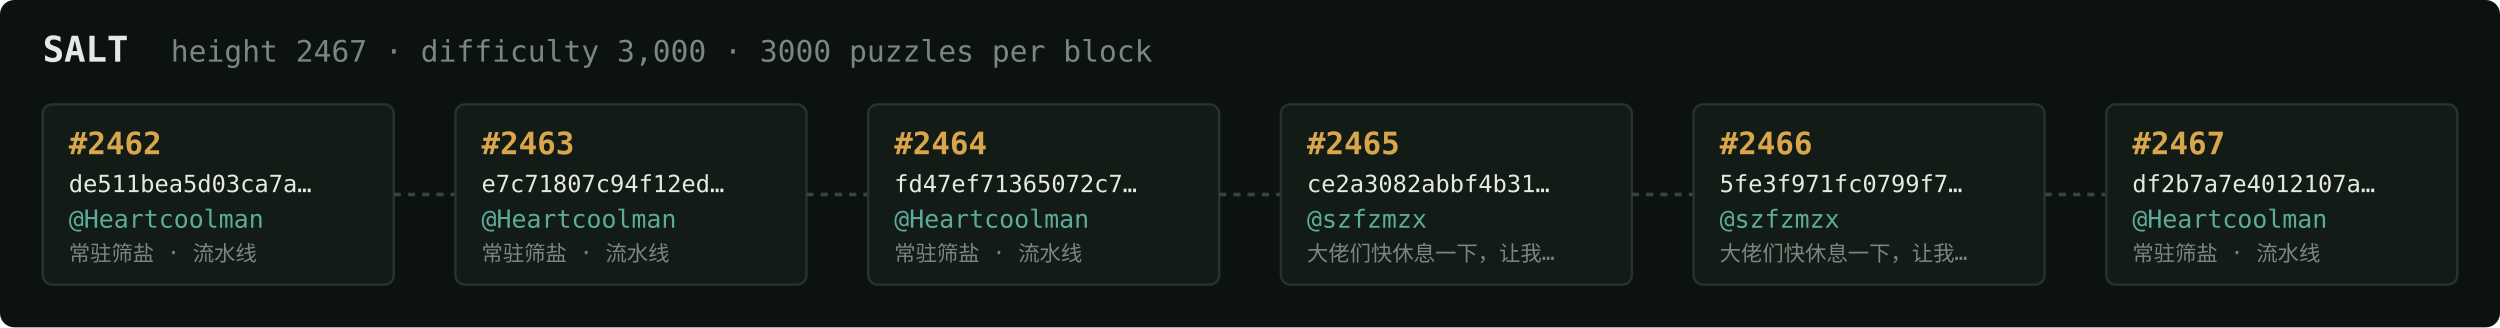
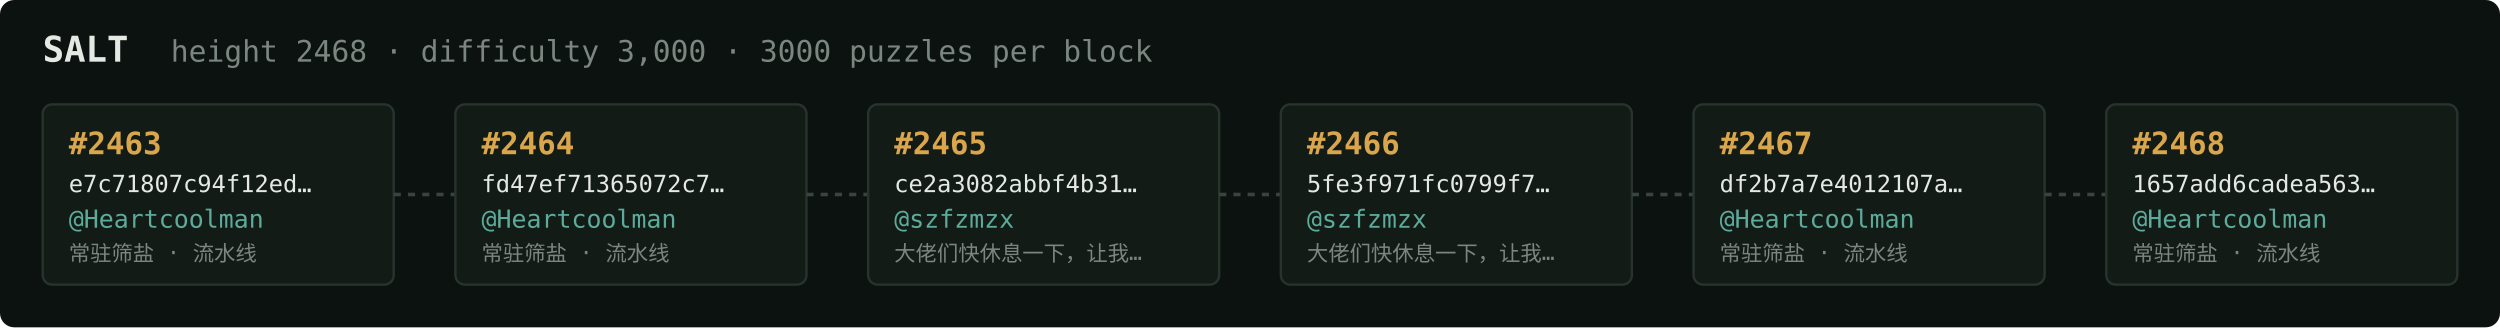
<svg xmlns="http://www.w3.org/2000/svg" width="1054" height="138" viewBox="0 0 1054 138" font-family="ui-monospace,SFMono-Regular,Menlo,monospace">
  <rect fill="#0c1210" width="1054" height="138" rx="6" />
  <text x="18" y="26" fill="#e5e9e3" font-size="15" font-weight="700">SALT</text>
-   <text x="72" y="26" fill="#7a867f" font-size="12.5">height 2467 · difficulty 3,000 · 3000 puzzles per block</text>
+   <text x="72" y="26" fill="#7a867f" font-size="12.5">height 2468 · difficulty 3,000 · 3000 puzzles per block</text>
  <rect x="18" y="44" width="148" height="76" rx="4" fill="#131b17" stroke="#28332e" stroke-width="1" />
-   <text x="29" y="65" fill="#d9a64c" font-size="13" font-weight="700">#2462</text>
-   <text x="29" y="81" fill="#e5e9e3" font-size="10">de511bea5d03ca7a…</text>
+   <text x="29" y="65" fill="#d9a64c" font-size="13" font-weight="700">#2463</text>
+   <text x="29" y="81" fill="#e5e9e3" font-size="10">e7c71807c94f12ed…</text>
  <text x="29" y="96" fill="#5cab9b" font-size="10.5">@Heartcoolman</text>
  <text x="29" y="110" fill="#7a867f" font-size="9">常驻筛盐 · 流水线</text>
  <line x1="166" y1="82.0" x2="192" y2="82.0" stroke="#38443e" stroke-width="1.5" stroke-dasharray="3 3" />
  <rect x="192" y="44" width="148" height="76" rx="4" fill="#131b17" stroke="#28332e" stroke-width="1" />
-   <text x="203" y="65" fill="#d9a64c" font-size="13" font-weight="700">#2463</text>
-   <text x="203" y="81" fill="#e5e9e3" font-size="10">e7c71807c94f12ed…</text>
+   <text x="203" y="65" fill="#d9a64c" font-size="13" font-weight="700">#2464</text>
+   <text x="203" y="81" fill="#e5e9e3" font-size="10">fd47ef71365072c7…</text>
  <text x="203" y="96" fill="#5cab9b" font-size="10.5">@Heartcoolman</text>
  <text x="203" y="110" fill="#7a867f" font-size="9">常驻筛盐 · 流水线</text>
  <line x1="340" y1="82.0" x2="366" y2="82.0" stroke="#38443e" stroke-width="1.5" stroke-dasharray="3 3" />
  <rect x="366" y="44" width="148" height="76" rx="4" fill="#131b17" stroke="#28332e" stroke-width="1" />
-   <text x="377" y="65" fill="#d9a64c" font-size="13" font-weight="700">#2464</text>
-   <text x="377" y="81" fill="#e5e9e3" font-size="10">fd47ef71365072c7…</text>
-   <text x="377" y="96" fill="#5cab9b" font-size="10.5">@Heartcoolman</text>
-   <text x="377" y="110" fill="#7a867f" font-size="9">常驻筛盐 · 流水线</text>
+   <text x="377" y="65" fill="#d9a64c" font-size="13" font-weight="700">#2465</text>
+   <text x="377" y="81" fill="#e5e9e3" font-size="10">ce2a3082abbf4b31…</text>
+   <text x="377" y="96" fill="#5cab9b" font-size="10.5">@szfzmzx</text>
+   <text x="377" y="110" fill="#7a867f" font-size="9">大佬们快休息一下，让我…</text>
  <line x1="514" y1="82.0" x2="540" y2="82.0" stroke="#38443e" stroke-width="1.5" stroke-dasharray="3 3" />
  <rect x="540" y="44" width="148" height="76" rx="4" fill="#131b17" stroke="#28332e" stroke-width="1" />
-   <text x="551" y="65" fill="#d9a64c" font-size="13" font-weight="700">#2465</text>
-   <text x="551" y="81" fill="#e5e9e3" font-size="10">ce2a3082abbf4b31…</text>
+   <text x="551" y="65" fill="#d9a64c" font-size="13" font-weight="700">#2466</text>
+   <text x="551" y="81" fill="#e5e9e3" font-size="10">5fe3f971fc0799f7…</text>
  <text x="551" y="96" fill="#5cab9b" font-size="10.5">@szfzmzx</text>
  <text x="551" y="110" fill="#7a867f" font-size="9">大佬们快休息一下，让我…</text>
  <line x1="688" y1="82.0" x2="714" y2="82.0" stroke="#38443e" stroke-width="1.5" stroke-dasharray="3 3" />
  <rect x="714" y="44" width="148" height="76" rx="4" fill="#131b17" stroke="#28332e" stroke-width="1" />
-   <text x="725" y="65" fill="#d9a64c" font-size="13" font-weight="700">#2466</text>
-   <text x="725" y="81" fill="#e5e9e3" font-size="10">5fe3f971fc0799f7…</text>
-   <text x="725" y="96" fill="#5cab9b" font-size="10.5">@szfzmzx</text>
-   <text x="725" y="110" fill="#7a867f" font-size="9">大佬们快休息一下，让我…</text>
+   <text x="725" y="65" fill="#d9a64c" font-size="13" font-weight="700">#2467</text>
+   <text x="725" y="81" fill="#e5e9e3" font-size="10">df2b7a7e4012107a…</text>
+   <text x="725" y="96" fill="#5cab9b" font-size="10.5">@Heartcoolman</text>
+   <text x="725" y="110" fill="#7a867f" font-size="9">常驻筛盐 · 流水线</text>
  <line x1="862" y1="82.0" x2="888" y2="82.0" stroke="#38443e" stroke-width="1.5" stroke-dasharray="3 3" />
  <rect x="888" y="44" width="148" height="76" rx="4" fill="#131b17" stroke="#28332e" stroke-width="1" />
-   <text x="899" y="65" fill="#d9a64c" font-size="13" font-weight="700">#2467</text>
-   <text x="899" y="81" fill="#e5e9e3" font-size="10">df2b7a7e4012107a…</text>
+   <text x="899" y="65" fill="#d9a64c" font-size="13" font-weight="700">#2468</text>
+   <text x="899" y="81" fill="#e5e9e3" font-size="10">1657add6cadea563…</text>
  <text x="899" y="96" fill="#5cab9b" font-size="10.5">@Heartcoolman</text>
  <text x="899" y="110" fill="#7a867f" font-size="9">常驻筛盐 · 流水线</text>
</svg>
